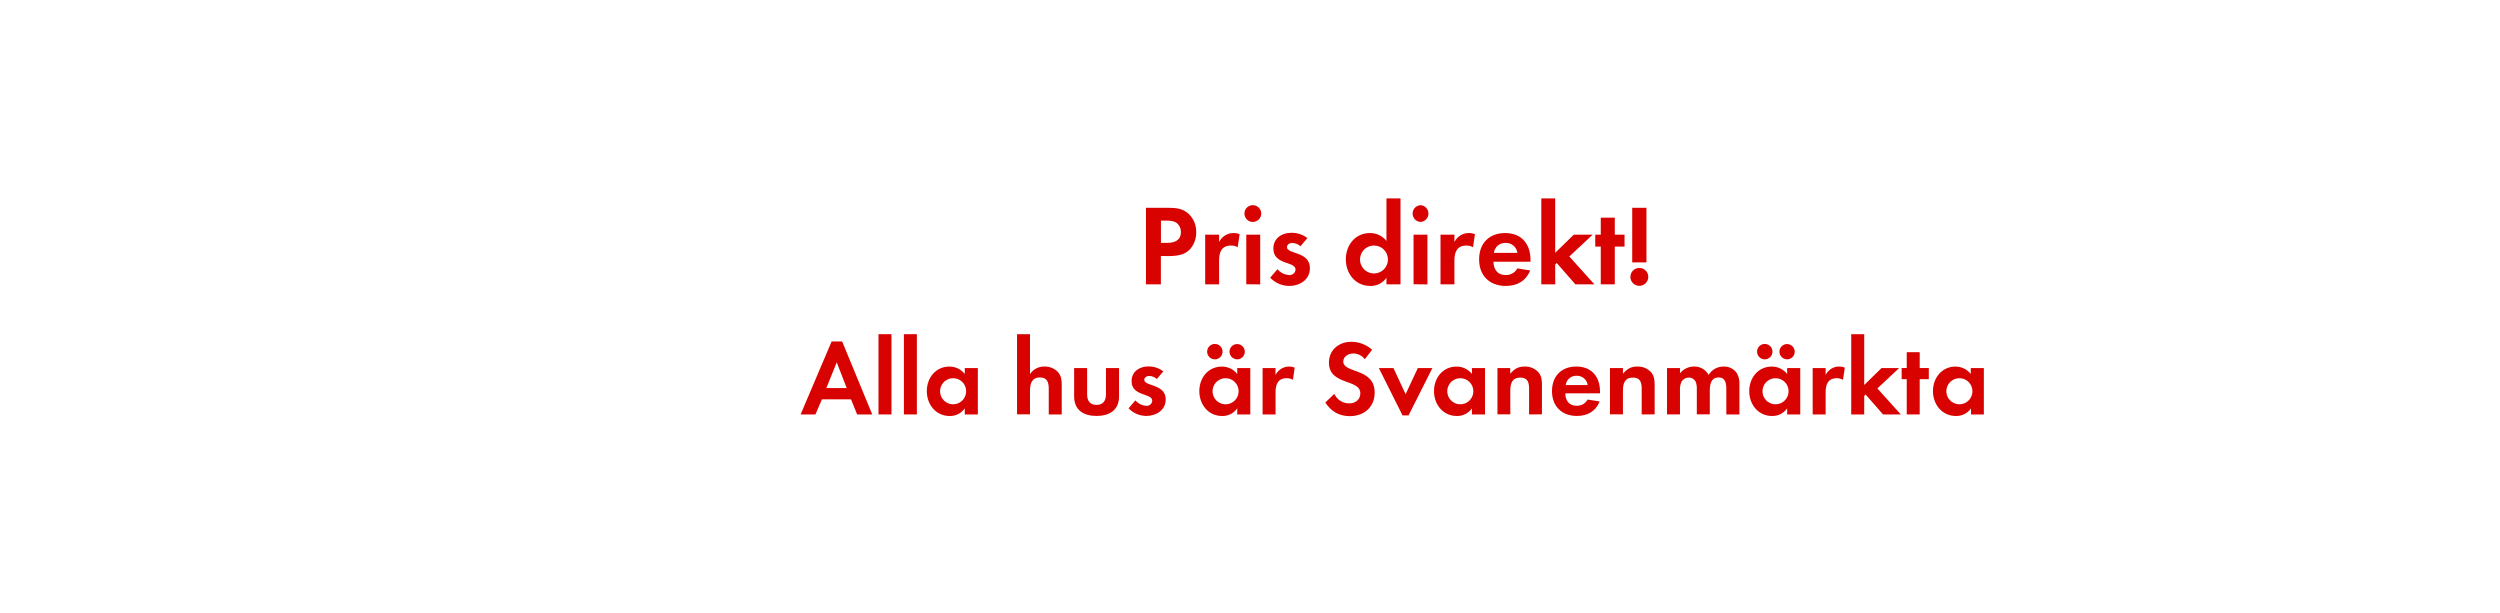
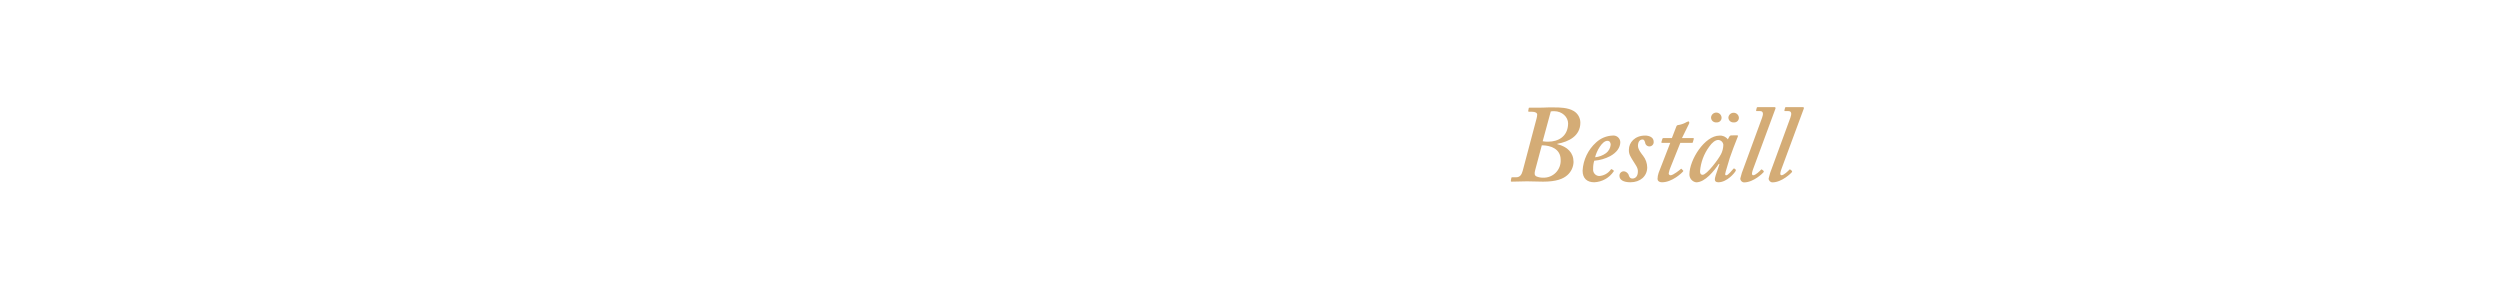
- <svg xmlns="http://www.w3.org/2000/svg" id="Layer_1" data-name="Layer 1" viewBox="0 0 980 240">
+ <svg xmlns="http://www.w3.org/2000/svg" id="Layer_1" data-name="Layer 1" viewBox="0 0 980 120">
  <defs>
-     <style>.cls-1{fill:#d80201;}</style>
+     <style>.cls-1{fill:#d4ac76;}</style>
  </defs>
-   <path class="cls-1" d="M466.49,97.69c-2.92,3.15-7.51,2.66-11.43,2.66v11.11h-5.85v-30h8.73c3,0,5.58.22,7.92,2.29A9.57,9.57,0,0,1,468.92,91,9.82,9.82,0,0,1,466.49,97.69Zm-5.13-10.21c-1.12-.9-2.88-1-4.27-1h-2v8.73h2.39c2.92,0,5.44-.94,5.44-4.32A4.42,4.42,0,0,0,461.36,87.48Z" />
-   <path class="cls-1" d="M485.17,96.93a4.79,4.79,0,0,0-2.61-.68c-3.69,0-4.68,2.61-4.68,5.85v9.36h-5.45V92h5.45V94.9a6.26,6.26,0,0,1,5.67-3.55,6.14,6.14,0,0,1,2.38.45Z" />
-   <path class="cls-1" d="M491.29,87a3.29,3.29,0,1,1,0-6.57,3.29,3.29,0,0,1,0,6.57Zm-2.75,24.43V92H494v19.48Z" />
-   <path class="cls-1" d="M505.33,112.09a10.37,10.37,0,0,1-7.43-3.24l2.88-3.33a6.34,6.34,0,0,0,4.59,2.3,2.3,2.3,0,0,0,2.48-2.16c0-3.33-8.69-1.67-8.69-8.24,0-4,3.29-6.16,7-6.16a10,10,0,0,1,6.34,2.07l-2.7,3.19a5.4,5.4,0,0,0-3.24-1.3c-.94,0-2.07.58-2.07,1.66,0,2.84,9,1.58,9,8.24C513.47,109.66,509.51,112.09,505.33,112.09Z" />
-   <path class="cls-1" d="M543.49,111.46V108.9a7.55,7.55,0,0,1-6.35,3.19c-5.85,0-9.58-4.86-9.58-10.44s3.73-10.3,9.45-10.3a8.14,8.14,0,0,1,6.48,3.1V77.76H549v33.7Zm-4.86-15.21a5.47,5.47,0,1,0,5.44,5.45A5.44,5.44,0,0,0,538.63,96.25Z" />
-   <path class="cls-1" d="M556.85,87a3.29,3.29,0,0,1,0-6.57,3.29,3.29,0,0,1,0,6.57Zm-2.74,24.43V92h5.44v19.48Z" />
-   <path class="cls-1" d="M577.42,96.93a4.79,4.79,0,0,0-2.61-.68c-3.69,0-4.68,2.61-4.68,5.85v9.36h-5.45V92h5.45V94.9a6.26,6.26,0,0,1,5.67-3.55,6.14,6.14,0,0,1,2.38.45Z" />
-   <path class="cls-1" d="M585.43,102.6c.09,3,1.53,5.22,4.77,5.22a5.1,5.1,0,0,0,4.63-2.61l5,.81c-1.71,4.18-5.17,6.07-9.58,6.07-6.3,0-10.44-4-10.44-10.39s4-10.35,10.21-10.35c6.44,0,9.94,4.32,9.94,10.53v.72Zm4.72-7.38a4.42,4.42,0,0,0-4.54,3.91h9.22A4.51,4.51,0,0,0,590.15,95.22Z" />
-   <path class="cls-1" d="M617.55,111.46l-7.33-8.37-.58.59v7.78h-5.45V77.76h5.45V99.09L616.92,92h7.38l-9.13,8.55L625,111.46Z" />
-   <path class="cls-1" d="M633,96.66v14.8H627.5V96.66h-2.16V92h2.16V85.32H633V92h3.82v4.68Z" />
-   <path class="cls-1" d="M642.62,112.05a3.51,3.51,0,1,1,3.51-3.51A3.52,3.52,0,0,1,642.62,112.05Zm-2.79-9.18V81.45h5.58v21.42Z" />
-   <path class="cls-1" d="M336,162.46l-2.4-5.92H322.2l-2.56,5.92h-5.8L326,133.85h4.12l11.8,28.61Zm-8-20.41-4.08,10.08h8Z" />
-   <path class="cls-1" d="M344.37,162.46V131h5.09v31.46Z" />
-   <path class="cls-1" d="M354.33,162.46V131h5.08v31.46Z" />
-   <path class="cls-1" d="M378.19,162.46v-2.39a7,7,0,0,1-5.93,3c-5.46,0-8.95-4.54-8.95-9.75s3.49-9.62,8.83-9.62a7.59,7.59,0,0,1,6.05,2.9v-2.31h5.12v18.19Zm-4.54-14.2a5.11,5.11,0,1,0,5.08,5.09A5.07,5.07,0,0,0,373.65,148.26Z" />
-   <path class="cls-1" d="M411.11,162.46v-10c0-2.52-.54-4.5-3.48-4.5-3.15,0-3.87,2.44-3.87,5.13v9.32h-5.08V131h5.08v15.63a6.62,6.62,0,0,1,5.71-2.95,7,7,0,0,1,5.3,2.23c1.3,1.51,1.43,3.24,1.43,5.13v11.42Z" />
-   <path class="cls-1" d="M429.84,163.05c-5,0-8.78-2.23-8.78-7.65V144.27h5.09v10.29c0,2.48,1.05,4.16,3.69,4.16s3.7-1.68,3.7-4.16V144.27h5.12V155.4C438.66,160.82,434.84,163.05,429.84,163.05Z" />
-   <path class="cls-1" d="M449.33,163.05a9.68,9.68,0,0,1-6.93-3l2.69-3.11a5.92,5.92,0,0,0,4.28,2.14,2.14,2.14,0,0,0,2.31-2c0-3.11-8.1-1.55-8.1-7.68,0-3.7,3.06-5.76,6.51-5.76a9.39,9.39,0,0,1,5.92,1.93l-2.52,3a5,5,0,0,0-3-1.22c-.88,0-1.93.54-1.93,1.55,0,2.65,8.4,1.47,8.4,7.69C456.93,160.78,453.24,163.05,449.33,163.05Z" />
-   <path class="cls-1" d="M485,162.46v-2.39a7,7,0,0,1-5.93,3c-5.46,0-8.94-4.54-8.94-9.75s3.48-9.62,8.82-9.62a7.59,7.59,0,0,1,6.05,2.9v-2.31h5.12v18.19Zm-8.78-21.59a3,3,0,1,1,0-6.05,3,3,0,0,1,0,6.05Zm4.24,7.39a5.11,5.11,0,1,0,5.08,5.09A5.08,5.08,0,0,0,480.41,148.26Zm4.5-7.39a3.07,3.07,0,0,1-3-3,3,3,0,1,1,3,3Z" />
-   <path class="cls-1" d="M506.83,148.89a4.52,4.52,0,0,0-2.44-.63c-3.44,0-4.37,2.44-4.37,5.46v8.74h-5.08V144.27H500V147a5.93,5.93,0,0,1,7.52-2.9Z" />
-   <path class="cls-1" d="M529.13,163.13c-4.24,0-7.27-1.84-9.62-5.33l3.53-3.4a6.41,6.41,0,0,0,5.88,3.73c2.35,0,4.33-1.46,4.33-3.94,0-5.76-12.31-3-12.31-12.06,0-5,4-8.15,8.74-8.15a12.28,12.28,0,0,1,8.19,3.11L535,140.83a5.66,5.66,0,0,0-4.54-2.27c-1.8,0-3.9,1.13-3.9,3.15,0,4.75,12.31,2.39,12.31,12.18C538.88,159.61,534.67,163.13,529.13,163.13Z" />
-   <path class="cls-1" d="M552.15,162.84h-2.36l-9.28-18.57h5.71L551,154.52l4.79-10.25h5.71Z" />
-   <path class="cls-1" d="M577,162.46v-2.39a7,7,0,0,1-5.92,3c-5.47,0-8.95-4.54-8.95-9.75s3.48-9.62,8.82-9.62a7.59,7.59,0,0,1,6.05,2.9v-2.31h5.12v18.19Zm-4.54-14.2a5.11,5.11,0,1,0,5.09,5.09A5.08,5.08,0,0,0,572.43,148.26Z" />
-   <path class="cls-1" d="M599.4,162.46V152.38c0-2.48-.55-4.37-3.45-4.37-3.15,0-3.91,2.31-3.91,5v9.41H587V144.27H592v2.23c1.69-1.93,3.11-2.82,5.72-2.82a7,7,0,0,1,5.29,2.19c1.3,1.51,1.43,3.15,1.43,5v11.55Z" />
-   <path class="cls-1" d="M613.59,154.19c.08,2.81,1.43,4.87,4.45,4.87a4.76,4.76,0,0,0,4.33-2.44l4.7.76c-1.59,3.91-4.83,5.67-8.94,5.67-5.88,0-9.75-3.78-9.75-9.7s3.7-9.67,9.54-9.67c6,0,9.28,4,9.28,9.83v.68ZM618,147.3a4.13,4.13,0,0,0-4.24,3.65h8.61A4.21,4.21,0,0,0,618,147.3Z" />
-   <path class="cls-1" d="M643.54,162.46V152.38c0-2.48-.55-4.37-3.45-4.37-3.15,0-3.9,2.31-3.9,5v9.41H631.1V144.27h5.09v2.23c1.68-1.93,3.1-2.82,5.71-2.82a7,7,0,0,1,5.29,2.19c1.3,1.51,1.43,3.15,1.43,5v11.55Z" />
-   <path class="cls-1" d="M676.72,162.46v-10c0-2.15-.34-4.5-3-4.5-3,0-3.48,2.73-3.48,5.13v9.32h-5.09V152.8a8.26,8.26,0,0,0-.37-3A3,3,0,0,0,662,148a3.32,3.32,0,0,0-2.86,1.64,7.51,7.51,0,0,0-.59,3.49v9.32h-5.08V144.27h5.08v2.06a7,7,0,0,1,5.55-2.65,6.2,6.2,0,0,1,5.67,3.32,6.74,6.74,0,0,1,6-3.32,6,6,0,0,1,5.08,2.61,8,8,0,0,1,1,4.41v11.76Z" />
-   <path class="cls-1" d="M700.57,162.46v-2.39a7,7,0,0,1-5.92,3c-5.46,0-8.95-4.54-8.95-9.75s3.49-9.62,8.82-9.62a7.59,7.59,0,0,1,6.05,2.9v-2.31h5.13v18.19Zm-8.78-21.59a3,3,0,0,1,0-6.05,3,3,0,1,1,0,6.05Zm4.25,7.39a5.11,5.11,0,1,0,5.08,5.09A5.08,5.08,0,0,0,696,148.26Zm4.49-7.39a3.06,3.06,0,0,1-3-3,3,3,0,1,1,3,3Z" />
-   <path class="cls-1" d="M722.45,148.89a4.51,4.51,0,0,0-2.43-.63c-3.45,0-4.37,2.44-4.37,5.46v8.74h-5.08V144.27h5.08V147a5.83,5.83,0,0,1,5.29-3.32,5.92,5.92,0,0,1,2.23.42Z" />
-   <path class="cls-1" d="M738.16,162.46l-6.85-7.81-.54.54v7.27h-5.09V131h5.09v19.91l6.8-6.64h6.89l-8.53,8,9.2,10.21Z" />
-   <path class="cls-1" d="M752.52,148.64v13.82h-5.08V148.64h-2v-4.37h2v-6.21h5.08v6.21h3.57v4.37Z" />
-   <path class="cls-1" d="M772.64,162.46v-2.39a7,7,0,0,1-5.92,3c-5.46,0-9-4.54-9-9.75s3.49-9.62,8.82-9.62a7.59,7.59,0,0,1,6,2.9v-2.31h5.13v18.19Zm-4.53-14.2a5.11,5.11,0,1,0,5.08,5.09A5.08,5.08,0,0,0,768.11,148.26Z" />
+   <path class="cls-1" d="M602.32,46.51a7,7,0,0,0,.26-1.59c0-.68-.78-1.11-2-1.11h-1.2a.28.28,0,0,1-.31-.35l.18-1c0-.26.21-.26.56-.26h3.26c1.16,0,2.28,0,3.4-.08s2.28,0,3.4,0,4.77,0,7.05,1.41a5.32,5.32,0,0,1,2.58,4.56c0,5.25-4.64,7.48-8.94,8.26-.18,0-.18.08-.09.17,4,1,6.36,3.35,6.36,7a7.12,7.12,0,0,1-2.4,5.11c-1.64,1.47-4.3,2.58-9.55,2.58-2.06,0-4.21-.13-6.28-.13s-4,.13-6,.13c-.26,0-.43-.08-.34-.43l.17-.94a.32.32,0,0,1,.34-.35h1.55c1.46,0,2.15-.94,2.58-2.53Zm-.52,20.13c-.34,1.29-.34,2.06.43,2.49a6.36,6.36,0,0,0,2.67.52,6.65,6.65,0,0,0,6.88-7c0-4.47-4.21-5.59-6.88-5.67h-.52Zm2.93-11.27a9.92,9.92,0,0,0,2.15.17c4,0,7.74-2.06,7.82-7.13,0-2.58-2.4-4.82-5.41-4.82a6.67,6.67,0,0,0-1.38.09Z" />
+   <path class="cls-1" d="M632.46,66.77c.22.13.22.21.13.38a9.69,9.69,0,0,1-7.65,4.3c-2.84,0-4.56-1.54-4.56-4.55a16.06,16.06,0,0,1,5.33-11.1,10.08,10.08,0,0,1,6.45-2.66,2.7,2.7,0,0,1,3,2.53c0,2.2-1.46,4.17-4,5.55A16.19,16.19,0,0,1,624.94,63a10.15,10.15,0,0,0-.43,3.18A2.49,2.49,0,0,0,626.83,69a6.05,6.05,0,0,0,4.64-2.58c.09-.09.26-.17.35-.09Zm-7.18-5.12a8.75,8.75,0,0,0,4.3-1.63,4.69,4.69,0,0,0,1.81-3.27c0-.78-.35-1.55-1.29-1.55C628,55.2,625.8,59.33,625.28,61.65Z" />
+   <path class="cls-1" d="M639.13,71.45c-2.84,0-4.3-1-4.3-2.49a1.68,1.68,0,0,1,1.63-1.81,2.2,2.2,0,0,1,2.07,1.72c.25.69.6,1.12,1.37,1.12,1.21,0,2.15-.94,2.15-2.75.09-1.46-1-2.71-1.93-4.26s-1.68-2.53-1.59-4.34c0-2.75,2.32-5.5,6.36-5.5,1.46,0,3.35.6,3.35,2.4a1.68,1.68,0,0,1-3.35.35c-.17-.52-.35-1.21-1-1.21-.86,0-1.81.61-1.81,2.5,0,1.46,1.51,3.22,2,3.87a7.61,7.61,0,0,1,1.63,4.64C645.66,69.05,643,71.45,639.13,71.45Z" />
+   <path class="cls-1" d="M654.91,65.43a10.89,10.89,0,0,0-.78,2.5.72.72,0,0,0,.78.77c1,0,3.65-2.15,3.91-2.41s.26-.17.43,0l.47.52c.18.09.18.17.09.34-.52.69-4.39,4.3-8.26,4.3-1.29,0-1.8-.68-1.8-1.29a7.79,7.79,0,0,1,.43-2.4L654.74,56h-3.19c-.25,0-.34-.08-.25-.43l.34-1.11c.09-.26.17-.35.43-.35h3.31l1.76-4.56c.18-.43.35-.51,1.12-.6a9.34,9.34,0,0,0,2.93-1.12,3.65,3.65,0,0,1,.68-.25c.26,0,.43.43.26.86l-2.79,5.67h4.43c.17,0,.25.17.17.43l-.35,1.25c0,.17-.17.21-.43.21h-4.47Z" />
+   <path class="cls-1" d="M681,53.05c.25,0,.34.17.25.43-.77,1.81-2.83,7.31-3.18,8.43-.17.77-1.8,5.76-1.8,6.28s.17.51.51.51c.6,0,2.32-2.06,2.67-2.49.17-.17.26-.26.43-.13l.51.39q.14.12,0,.51c-.43.86-3.44,4.47-6.79,4.47-1,0-1.38-.43-1.38-1.11s.26-1.55,1.81-6l-.26-.09c-1.8,2.67-5.33,7.22-8.86,7.22a3.1,3.1,0,0,1-2.66-3.09c0-5.76,6-15.22,11.78-15.22a3.69,3.69,0,0,1,3.27,1.46l.69-1.21a.79.79,0,0,1,.68-.34Zm-6.45,7.57a8.66,8.66,0,0,0,1-3.87,2.11,2.11,0,0,0-2-1.89c-1.12,0-2.41,1-3.53,2.62a18.76,18.76,0,0,0-3.61,9.67c0,.95.35,1.38,1,1.38C669.1,68.53,673.74,62.25,674.52,60.62ZM670.73,46a2.07,2.07,0,0,1,4.13.17,1.8,1.8,0,0,1-2,1.8A1.91,1.91,0,0,1,670.73,46Zm6.8,0a2.07,2.07,0,0,1,4.12.17,1.8,1.8,0,0,1-2,1.8A1.91,1.91,0,0,1,677.53,46Z" />
+   <path class="cls-1" d="M690.73,46.17c.56-1.5.51-2.62-.78-2.62h-1.37c-.17,0-.22-.13-.17-.35l.25-1A.32.32,0,0,1,689,42h6.62c.39,0,.47.26.34.64l-8.68,23.48c-.43,1.12-.86,2.58,0,2.58s2.58-1.63,3.09-2.23c.18-.09.26-.09.43.08l.52.43a.39.39,0,0,1,0,.52c-.17.26-3.87,4-7.65,4a1.52,1.52,0,0,1-1.47-1.54,26.58,26.58,0,0,1,1.38-4.3Z" />
+   <path class="cls-1" d="M701.82,46.17c.56-1.5.52-2.62-.77-2.62h-1.38c-.17,0-.21-.13-.17-.35l.26-1a.31.31,0,0,1,.34-.21h6.62c.39,0,.48.26.35.64l-8.69,23.48c-.43,1.12-.86,2.58,0,2.58s2.58-1.63,3.1-2.23c.17-.09.26-.09.43.08l.51.43a.39.39,0,0,1,0,.52c-.17.26-3.87,4-7.65,4a1.52,1.52,0,0,1-1.46-1.54,26.4,26.4,0,0,1,1.37-4.3Z" />
</svg>
